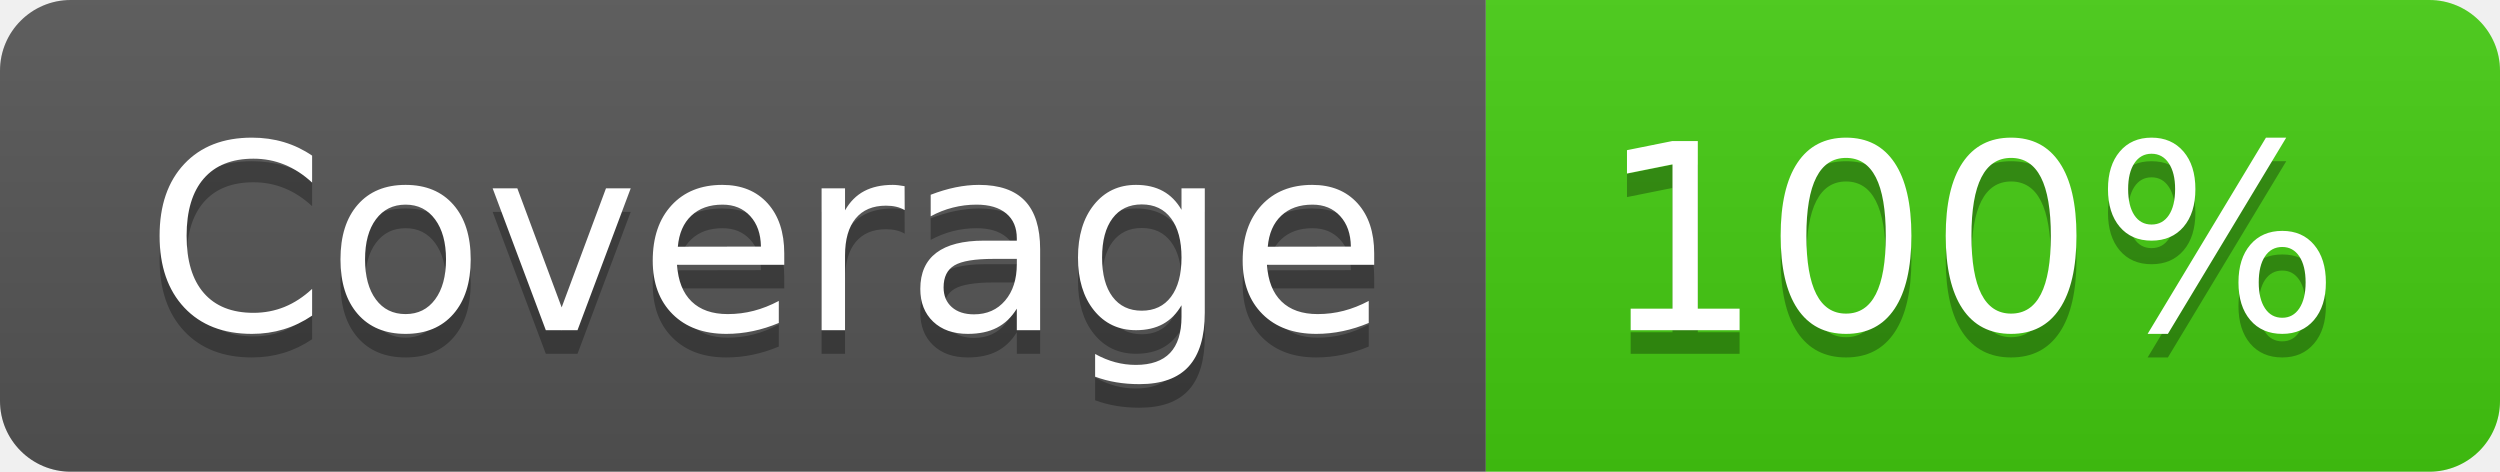
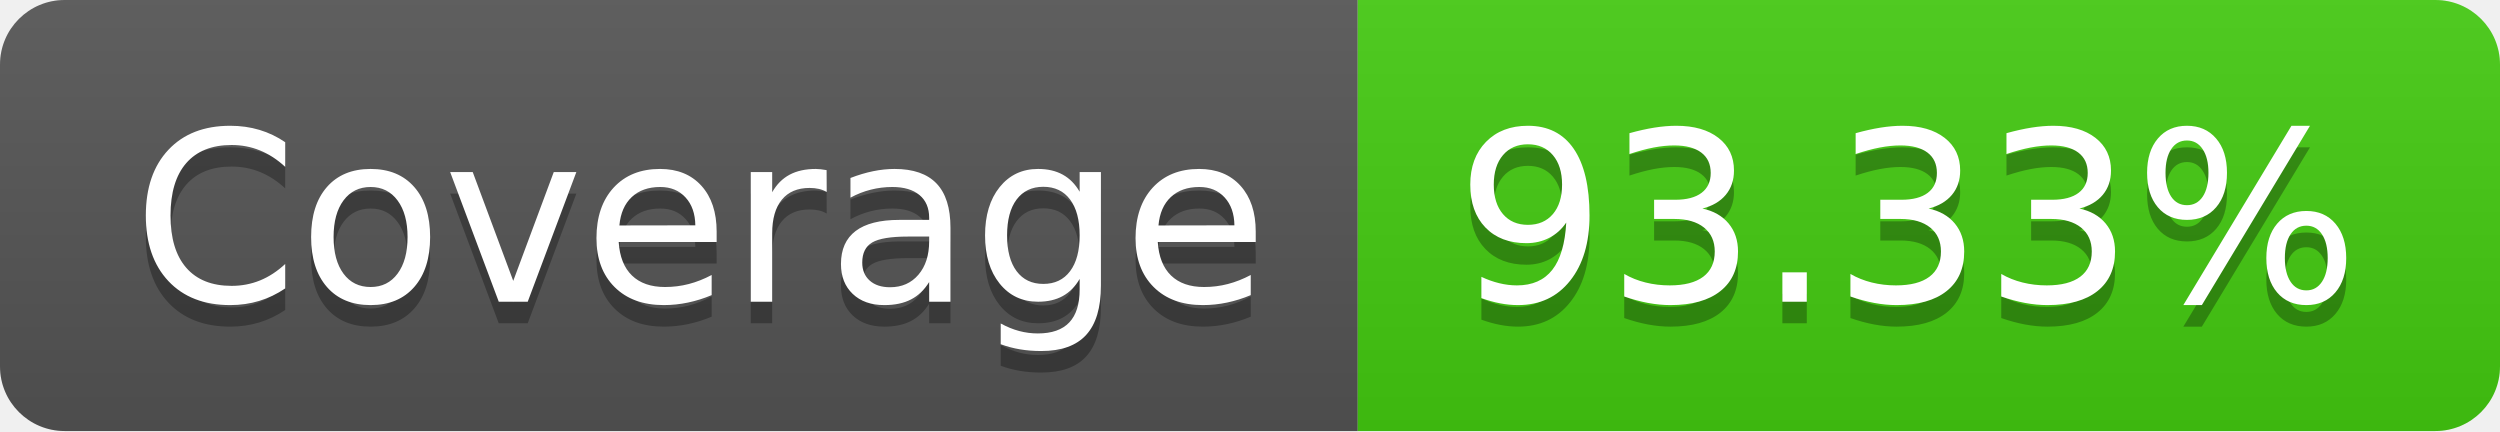
- <svg xmlns="http://www.w3.org/2000/svg" width="106" height="20" role="img" aria-label="Coverage: 100%">
+ <svg xmlns="http://www.w3.org/2000/svg" width="116" height="20" role="img" aria-label="Coverage: 93.33%">
  <linearGradient id="s" x2="0" y2="100%">
    <stop offset="0" stop-color="#bbb" stop-opacity=".1" />
    <stop offset="1" stop-opacity=".1" />
  </linearGradient>
  <clipPath id="r">
-     <rect width="106" height="20" rx="3" fill="#fff" />
+     <rect width="116" height="20" rx="3" fill="#fff" />
  </clipPath>
  <g clip-path="url(#r)">
    <rect width="63" height="20" fill="#555" />
-     <rect x="63" width="43" height="20" fill="#4c1" />
-     <rect width="106" height="20" fill="url(#s)" />
+     <rect x="63" width="53" height="20" fill="#4c1" />
+     <rect width="116" height="20" fill="url(#s)" />
  </g>
  <g fill="#fff" text-anchor="middle" font-family="Verdana,Geneva,DejaVu Sans,sans-serif" text-rendering="geometricPrecision" font-size="110">
    <text aria-hidden="true" x="325" y="150" fill="#010101" fill-opacity=".3" transform="scale(.1)" textLength="530">Coverage</text>
    <text x="325" y="140" transform="scale(.1)" fill="#fff" textLength="530">Coverage</text>
-     <text aria-hidden="true" x="835" y="150" fill="#010101" fill-opacity=".3" transform="scale(.1)" textLength="330">100%</text>
-     <text x="835" y="140" transform="scale(.1)" fill="#fff" textLength="330">100%</text>
+     <text aria-hidden="true" x="885" y="150" fill="#010101" fill-opacity=".3" transform="scale(.1)" textLength="430">93.33%</text>
+     <text x="885" y="140" transform="scale(.1)" fill="#fff" textLength="430">93.33%</text>
  </g>
</svg>
